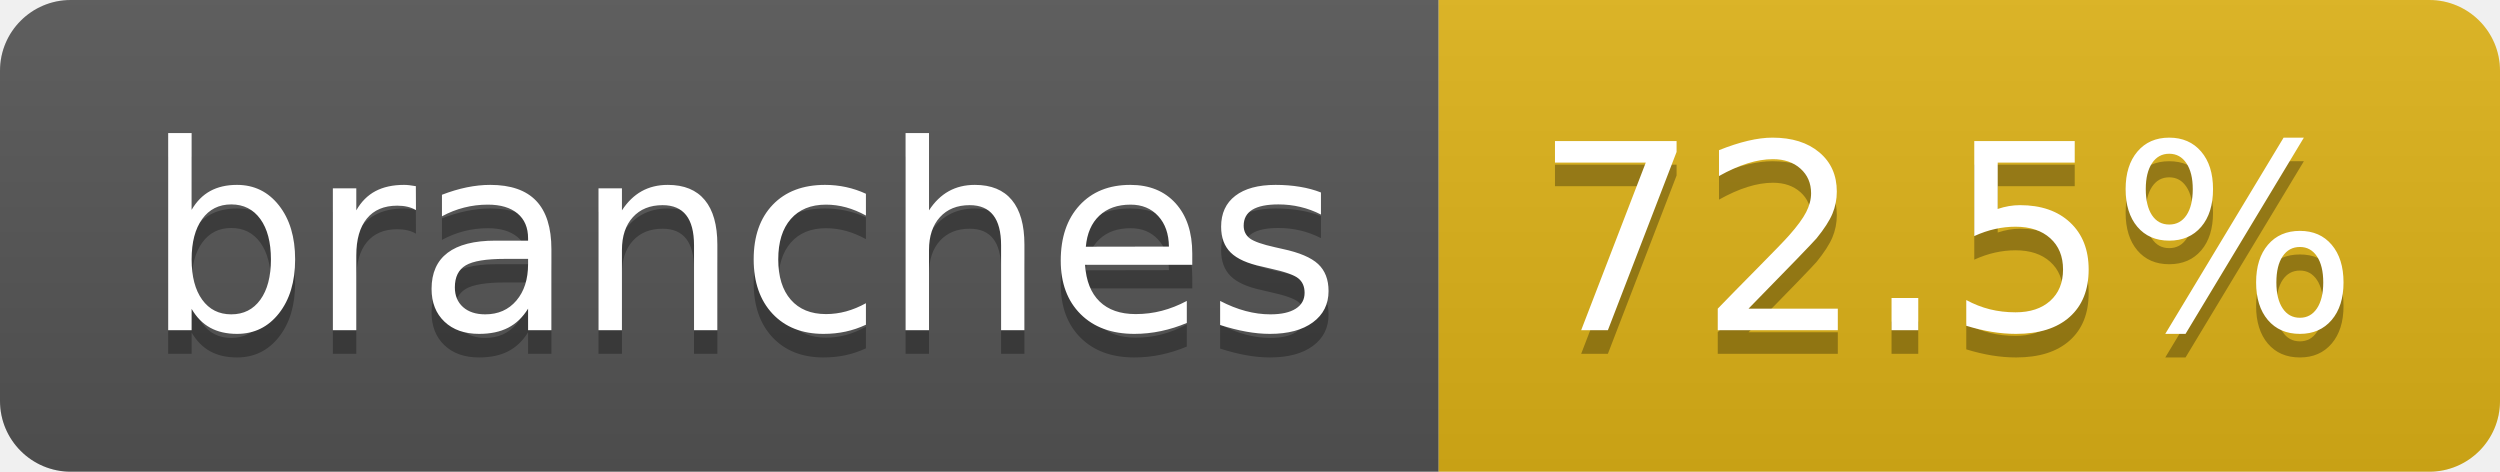
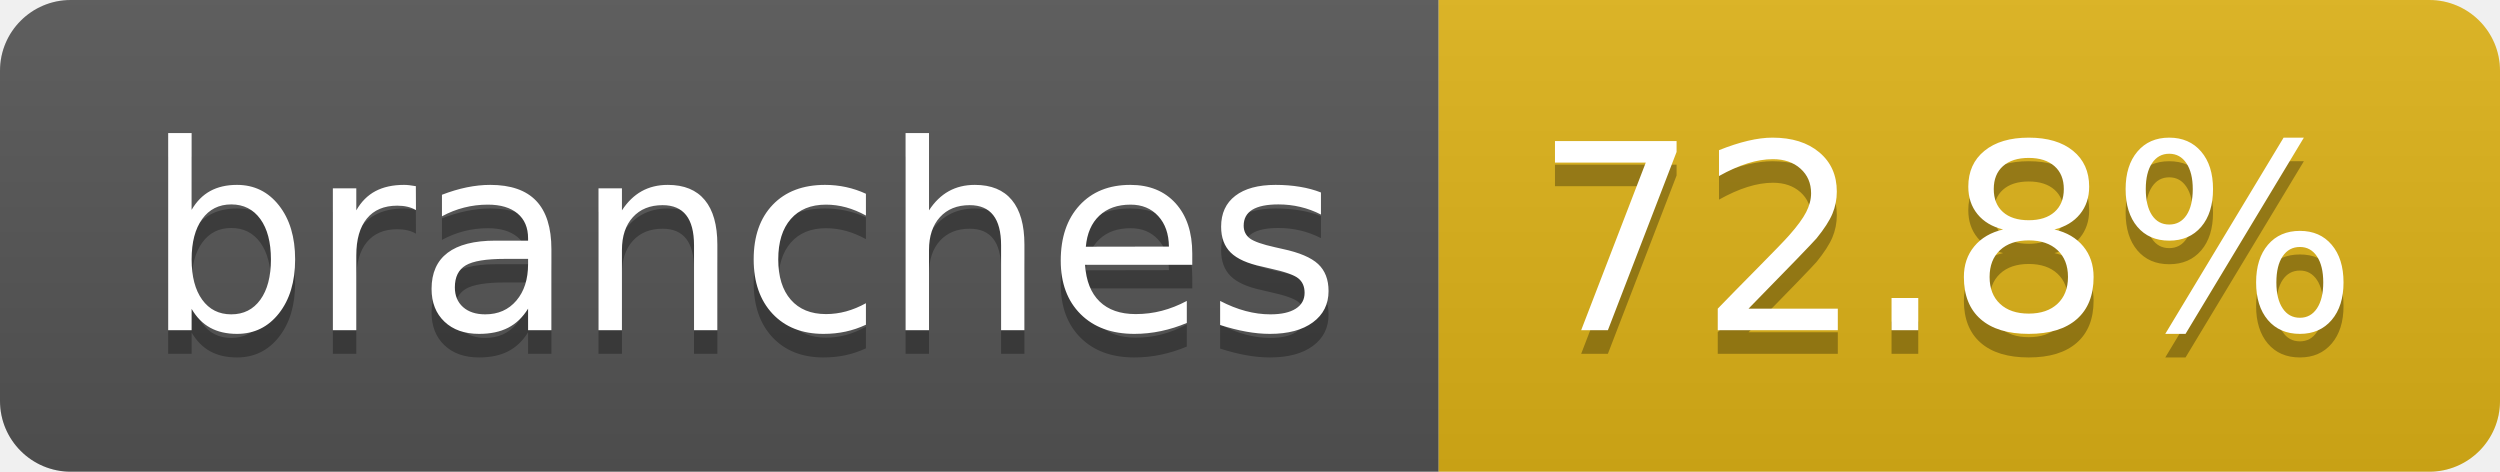
- <svg xmlns="http://www.w3.org/2000/svg" width="106" height="20" role="img" aria-label="branches: 72.5%">
+ <svg xmlns="http://www.w3.org/2000/svg" width="106" height="20" role="img" aria-label="branches: 72.8%">
  <linearGradient id="s" x2="0" y2="100%">
    <stop offset="0" stop-color="#bbb" stop-opacity=".1" />
    <stop offset="1" stop-opacity=".1" />
  </linearGradient>
  <clipPath id="r">
    <rect width="106" height="20" rx="3" fill="#fff" />
  </clipPath>
  <g clip-path="url(#r)">
    <rect width="61" height="20" fill="#555" />
    <rect x="61" width="45" height="20" fill="#dfb317" />
    <rect width="106" height="20" fill="url(#s)" />
  </g>
  <g fill="#fff" text-anchor="middle" font-family="Verdana,Geneva,DejaVu Sans,sans-serif" text-rendering="geometricPrecision" font-size="110">
    <text aria-hidden="true" x="315" y="150" fill="#010101" fill-opacity=".3" transform="scale(.1)" textLength="507">branches</text>
    <text x="315" y="140" transform="scale(.1)" fill="#fff" textLength="507">branches</text>
-     <text aria-hidden="true" x="825" y="150" fill="#010101" fill-opacity=".3" transform="scale(.1)" textLength="350">72.5%</text>
-     <text x="825" y="140" transform="scale(.1)" fill="#fff" textLength="350">72.5%</text>
+     <text aria-hidden="true" x="825" y="150" fill="#010101" fill-opacity=".3" transform="scale(.1)" textLength="350">72.8%</text>
+     <text x="825" y="140" transform="scale(.1)" fill="#fff" textLength="350">72.8%</text>
  </g>
</svg>
